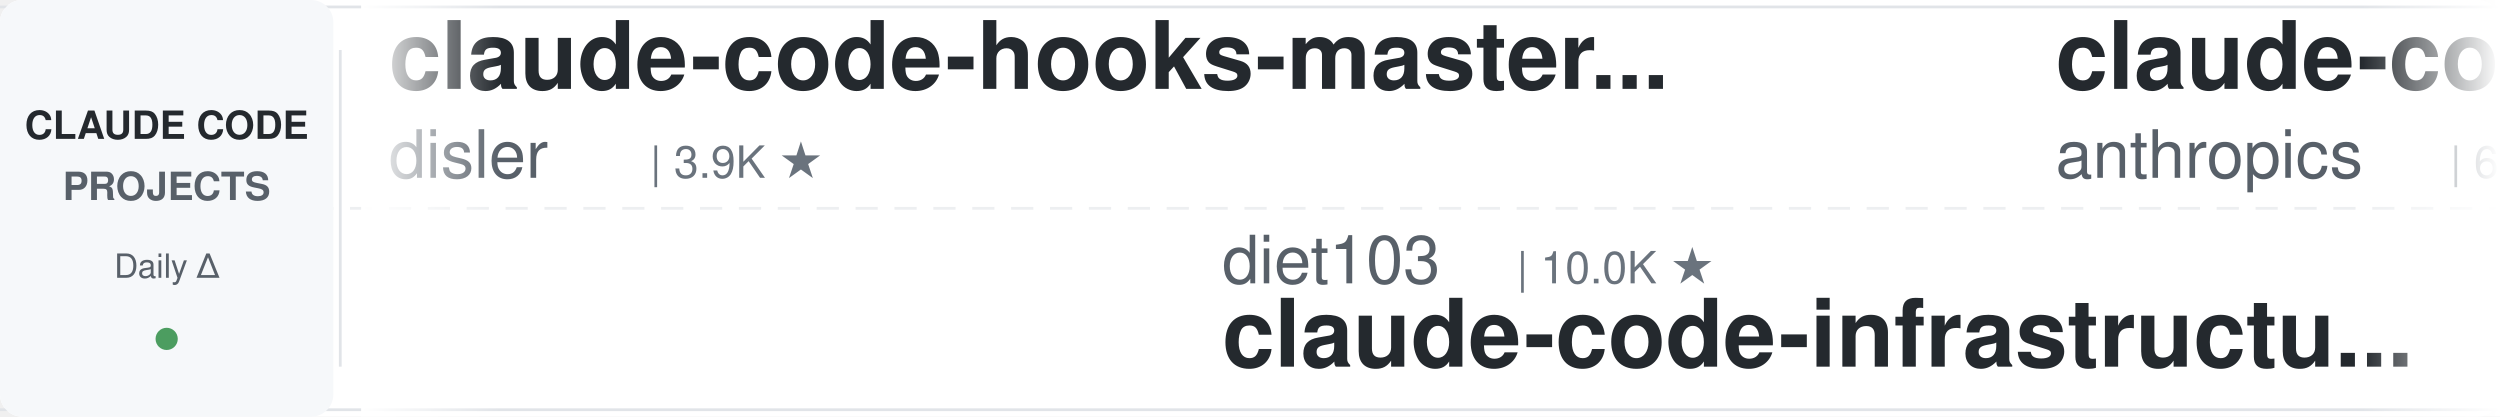
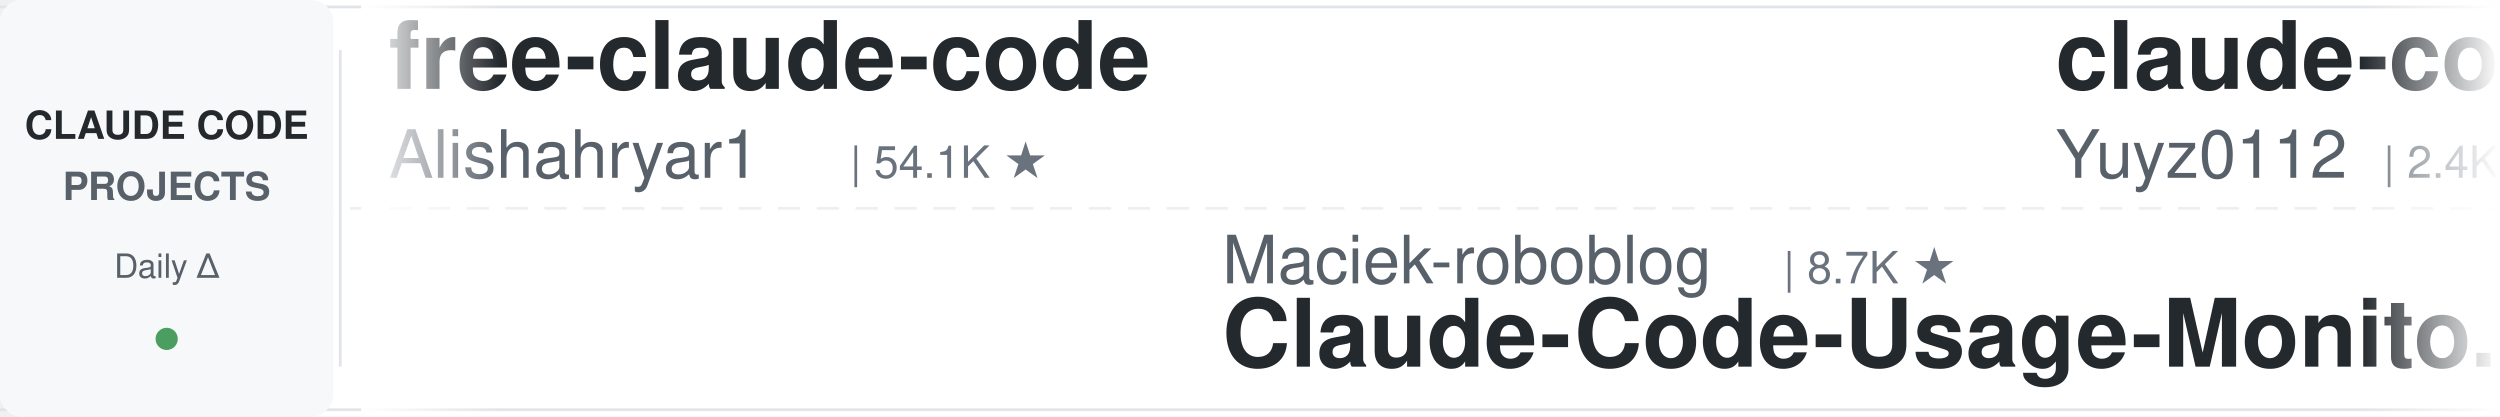
<svg xmlns="http://www.w3.org/2000/svg" width="900" height="150">
  <defs>
    <linearGradient id="leftFade" x1="0%" y1="0%" x2="100%" y2="0%">
      <stop offset="0%" style="stop-color:#ffffff;stop-opacity:1" />
      <stop offset="100%" style="stop-color:#ffffff;stop-opacity:0" />
    </linearGradient>
    <linearGradient id="rightFade" x1="0%" y1="0%" x2="100%" y2="0%">
      <stop offset="0%" style="stop-color:#ffffff;stop-opacity:0" />
      <stop offset="100%" style="stop-color:#ffffff;stop-opacity:1" />
    </linearGradient>
  </defs>
  <rect width="900" height="150" fill="#ffffff" rx="8" />
  <rect x="0" y="2" width="900" height="1" fill="#e1e4e8" />
  <rect x="0" y="147" width="900" height="1" fill="#e1e4e8" />
  <line x1="0" y1="75" x2="900" y2="75" stroke="#e1e4e8" stroke-width="1" stroke-dasharray="8 6" opacity="0.6" />
  <rect x="0" y="0" width="120" height="150" fill="#f6f8fa" rx="8" />
  <text x="60" y="50" font-family="-apple-system, BlinkMacSystemFont, 'Segoe UI', Helvetica, Arial, sans-serif" font-size="14" font-weight="600" fill="#24292e" text-anchor="middle">CLAUDE CODE</text>
  <text x="60" y="72" font-family="-apple-system, BlinkMacSystemFont, 'Segoe UI', Helvetica, Arial, sans-serif" font-size="14" font-weight="600" fill="#586069" text-anchor="middle">PROJECTS</text>
  <text x="60" y="100" font-family="-apple-system, BlinkMacSystemFont, 'Segoe UI', Helvetica, Arial, sans-serif" font-size="12" font-weight="500" fill="#586069" text-anchor="middle">Daily Δ</text>
  <circle cx="60" cy="122" r="4" fill="#22863a" opacity="0.8" />
  <rect x="122" y="18" width="1" height="114" fill="#e1e4e8" />
  <clipPath id="tickerClip">
    <rect x="130" y="0" width="770" height="150" />
  </clipPath>
  <g clip-path="url(#tickerClip)">
    <g id="tickerItems">
      <animateTransform attributeName="transform" attributeType="XML" type="translate" from="0 0" to="-3000 0" dur="54s" repeatCount="indefinite" />
      <g transform="translate(0, 0)">
-         <text x="140" y="32" font-family="-apple-system, BlinkMacSystemFont, 'Segoe UI', Helvetica, Arial, sans-serif" font-size="34" font-weight="600" fill="#24292e">claude-code-hooks-master...</text>
-         <text x="140" y="64" font-family="-apple-system, BlinkMacSystemFont, 'Segoe UI', Helvetica, Arial, sans-serif" font-size="24" font-weight="400" fill="#586069">disler</text>
-         <text x="234" y="64" font-family="-apple-system, BlinkMacSystemFont, 'Segoe UI', Helvetica, Arial, sans-serif" font-size="16" font-weight="500" fill="#6a737d">| 3.9K ★</text>
+         <text x="140" y="32" font-family="-apple-system, BlinkMacSystemFont, 'Segoe UI', Helvetica, Arial, sans-serif" font-size="34" font-weight="600" fill="#24292e">free-claude-code</text>
+         <text x="140" y="64" font-family="-apple-system, BlinkMacSystemFont, 'Segoe UI', Helvetica, Arial, sans-serif" font-size="24" font-weight="400" fill="#586069">Alishahryar1</text>
+         <text x="306" y="64" font-family="-apple-system, BlinkMacSystemFont, 'Segoe UI', Helvetica, Arial, sans-serif" font-size="16" font-weight="500" fill="#6a737d">| 54.1K ★</text>
      </g>
      <g transform="translate(300, 0)">
-         <text x="140" y="102" font-family="-apple-system, BlinkMacSystemFont, 'Segoe UI', Helvetica, Arial, sans-serif" font-size="24" font-weight="400" fill="#586069">diet103</text>
-         <text x="246" y="102" font-family="-apple-system, BlinkMacSystemFont, 'Segoe UI', Helvetica, Arial, sans-serif" font-size="16" font-weight="500" fill="#6a737d">| 10.0K ★</text>
-         <text x="140" y="132" font-family="-apple-system, BlinkMacSystemFont, 'Segoe UI', Helvetica, Arial, sans-serif" font-size="34" font-weight="600" fill="#24292e">claude-code-infrastructu...</text>
+         <text x="140" y="102" font-family="-apple-system, BlinkMacSystemFont, 'Segoe UI', Helvetica, Arial, sans-serif" font-size="24" font-weight="400" fill="#586069">Maciek-roboblog</text>
+         <text x="342" y="102" font-family="-apple-system, BlinkMacSystemFont, 'Segoe UI', Helvetica, Arial, sans-serif" font-size="16" font-weight="500" fill="#6a737d">| 8.7K ★</text>
+         <text x="140" y="132" font-family="-apple-system, BlinkMacSystemFont, 'Segoe UI', Helvetica, Arial, sans-serif" font-size="34" font-weight="600" fill="#24292e">Claude-Code-Usage-Monito...</text>
      </g>
      <g transform="translate(600, 0)">
-         <text x="140" y="32" font-family="-apple-system, BlinkMacSystemFont, 'Segoe UI', Helvetica, Arial, sans-serif" font-size="34" font-weight="600" fill="#24292e">claude-code-security-rev...</text>
-         <text x="140" y="64" font-family="-apple-system, BlinkMacSystemFont, 'Segoe UI', Helvetica, Arial, sans-serif" font-size="24" font-weight="400" fill="#586069">anthropics</text>
-         <text x="282" y="64" font-family="-apple-system, BlinkMacSystemFont, 'Segoe UI', Helvetica, Arial, sans-serif" font-size="16" font-weight="500" fill="#6a737d">| 6.2K ★</text>
+         <text x="140" y="32" font-family="-apple-system, BlinkMacSystemFont, 'Segoe UI', Helvetica, Arial, sans-serif" font-size="34" font-weight="600" fill="#24292e">claude-code-reverse</text>
+         <text x="140" y="64" font-family="-apple-system, BlinkMacSystemFont, 'Segoe UI', Helvetica, Arial, sans-serif" font-size="24" font-weight="400" fill="#586069">Yuyz0112</text>
+         <text x="258" y="64" font-family="-apple-system, BlinkMacSystemFont, 'Segoe UI', Helvetica, Arial, sans-serif" font-size="16" font-weight="500" fill="#6a737d">| 2.4K ★</text>
      </g>
      <g transform="translate(900, 0)">
-         <text x="140" y="102" font-family="-apple-system, BlinkMacSystemFont, 'Segoe UI', Helvetica, Arial, sans-serif" font-size="24" font-weight="400" fill="#586069">multica-ai</text>
-         <text x="282" y="102" font-family="-apple-system, BlinkMacSystemFont, 'Segoe UI', Helvetica, Arial, sans-serif" font-size="16" font-weight="500" fill="#6a737d">| 211.5K ★</text>
-         <text x="140" y="132" font-family="-apple-system, BlinkMacSystemFont, 'Segoe UI', Helvetica, Arial, sans-serif" font-size="34" font-weight="600" fill="#24292e">andrej-karpathy-skills</text>
+         <text x="140" y="102" font-family="-apple-system, BlinkMacSystemFont, 'Segoe UI', Helvetica, Arial, sans-serif" font-size="24" font-weight="400" fill="#586069">Yeachan-Heo</text>
+         <text x="294" y="102" font-family="-apple-system, BlinkMacSystemFont, 'Segoe UI', Helvetica, Arial, sans-serif" font-size="16" font-weight="500" fill="#6a737d">| 39.1K ★</text>
+         <text x="140" y="132" font-family="-apple-system, BlinkMacSystemFont, 'Segoe UI', Helvetica, Arial, sans-serif" font-size="34" font-weight="600" fill="#24292e">oh-my-claudecode</text>
      </g>
      <g transform="translate(1200, 0)">
-         <text x="140" y="32" font-family="-apple-system, BlinkMacSystemFont, 'Segoe UI', Helvetica, Arial, sans-serif" font-size="34" font-weight="600" fill="#24292e">claude-code-spec-workflo...</text>
-         <text x="140" y="64" font-family="-apple-system, BlinkMacSystemFont, 'Segoe UI', Helvetica, Arial, sans-serif" font-size="24" font-weight="400" fill="#586069">Pimzino</text>
-         <text x="246" y="64" font-family="-apple-system, BlinkMacSystemFont, 'Segoe UI', Helvetica, Arial, sans-serif" font-size="16" font-weight="500" fill="#6a737d">| 3.9K ★</text>
+         <text x="140" y="32" font-family="-apple-system, BlinkMacSystemFont, 'Segoe UI', Helvetica, Arial, sans-serif" font-size="34" font-weight="600" fill="#24292e">claude-code-source</text>
+         <text x="140" y="64" font-family="-apple-system, BlinkMacSystemFont, 'Segoe UI', Helvetica, Arial, sans-serif" font-size="24" font-weight="400" fill="#586069">hangsman</text>
+         <text x="258" y="64" font-family="-apple-system, BlinkMacSystemFont, 'Segoe UI', Helvetica, Arial, sans-serif" font-size="16" font-weight="500" fill="#6a737d">| 794 ★</text>
      </g>
      <g transform="translate(1500, 0)">
-         <text x="140" y="102" font-family="-apple-system, BlinkMacSystemFont, 'Segoe UI', Helvetica, Arial, sans-serif" font-size="24" font-weight="400" fill="#586069">repowise-dev</text>
-         <text x="306" y="102" font-family="-apple-system, BlinkMacSystemFont, 'Segoe UI', Helvetica, Arial, sans-serif" font-size="16" font-weight="500" fill="#6a737d">| 1.2K ★</text>
-         <text x="140" y="132" font-family="-apple-system, BlinkMacSystemFont, 'Segoe UI', Helvetica, Arial, sans-serif" font-size="34" font-weight="600" fill="#24292e">claude-code-prompts</text>
+         <text x="140" y="102" font-family="-apple-system, BlinkMacSystemFont, 'Segoe UI', Helvetica, Arial, sans-serif" font-size="24" font-weight="400" fill="#586069">WorldFlowAI</text>
+         <text x="294" y="102" font-family="-apple-system, BlinkMacSystemFont, 'Segoe UI', Helvetica, Arial, sans-serif" font-size="16" font-weight="500" fill="#6a737d">| 2.7K ★</text>
+         <text x="140" y="132" font-family="-apple-system, BlinkMacSystemFont, 'Segoe UI', Helvetica, Arial, sans-serif" font-size="34" font-weight="600" fill="#24292e">everything-claude-code</text>
      </g>
      <g transform="translate(1800, 0)">
-         <text x="140" y="32" font-family="-apple-system, BlinkMacSystemFont, 'Segoe UI', Helvetica, Arial, sans-serif" font-size="34" font-weight="600" fill="#24292e">claude-code-guide</text>
-         <text x="140" y="64" font-family="-apple-system, BlinkMacSystemFont, 'Segoe UI', Helvetica, Arial, sans-serif" font-size="24" font-weight="400" fill="#586069">zebbern</text>
-         <text x="246" y="64" font-family="-apple-system, BlinkMacSystemFont, 'Segoe UI', Helvetica, Arial, sans-serif" font-size="16" font-weight="500" fill="#6a737d">| 4.6K ★</text>
+         <text x="140" y="32" font-family="-apple-system, BlinkMacSystemFont, 'Segoe UI', Helvetica, Arial, sans-serif" font-size="34" font-weight="600" fill="#24292e">claude-code-local</text>
+         <text x="140" y="64" font-family="-apple-system, BlinkMacSystemFont, 'Segoe UI', Helvetica, Arial, sans-serif" font-size="24" font-weight="400" fill="#586069">nicedreamzapp</text>
+         <text x="318" y="64" font-family="-apple-system, BlinkMacSystemFont, 'Segoe UI', Helvetica, Arial, sans-serif" font-size="16" font-weight="500" fill="#6a737d">| 3.3K ★</text>
      </g>
      <g transform="translate(2100, 0)">
+         <text x="140" y="102" font-family="-apple-system, BlinkMacSystemFont, 'Segoe UI', Helvetica, Arial, sans-serif" font-size="24" font-weight="400" fill="#586069">ding113</text>
+         <text x="246" y="102" font-family="-apple-system, BlinkMacSystemFont, 'Segoe UI', Helvetica, Arial, sans-serif" font-size="16" font-weight="500" fill="#6a737d">| 3.4K ★</text>
+         <text x="140" y="132" font-family="-apple-system, BlinkMacSystemFont, 'Segoe UI', Helvetica, Arial, sans-serif" font-size="34" font-weight="600" fill="#24292e">claude-code-hub</text>
+       </g>
+       <g transform="translate(2400, 0)">
+         <text x="140" y="32" font-family="-apple-system, BlinkMacSystemFont, 'Segoe UI', Helvetica, Arial, sans-serif" font-size="34" font-weight="600" fill="#24292e">my-claude-code-setup</text>
+         <text x="140" y="64" font-family="-apple-system, BlinkMacSystemFont, 'Segoe UI', Helvetica, Arial, sans-serif" font-size="24" font-weight="400" fill="#586069">centminmod</text>
+         <text x="282" y="64" font-family="-apple-system, BlinkMacSystemFont, 'Segoe UI', Helvetica, Arial, sans-serif" font-size="16" font-weight="500" fill="#6a737d">| 2.6K ★</text>
+       </g>
+       <g transform="translate(2700, 0)">
        <text x="140" y="102" font-family="-apple-system, BlinkMacSystemFont, 'Segoe UI', Helvetica, Arial, sans-serif" font-size="24" font-weight="400" fill="#586069">davila7</text>
        <text x="246" y="102" font-family="-apple-system, BlinkMacSystemFont, 'Segoe UI', Helvetica, Arial, sans-serif" font-size="16" font-weight="500" fill="#6a737d">| 30.6K ★</text>
        <text x="140" y="132" font-family="-apple-system, BlinkMacSystemFont, 'Segoe UI', Helvetica, Arial, sans-serif" font-size="34" font-weight="600" fill="#24292e">claude-code-templates</text>
      </g>
-       <g transform="translate(2400, 0)">
-         <text x="140" y="32" font-family="-apple-system, BlinkMacSystemFont, 'Segoe UI', Helvetica, Arial, sans-serif" font-size="34" font-weight="600" fill="#24292e">awesome-claude-code-suba...</text>
-         <text x="140" y="64" font-family="-apple-system, BlinkMacSystemFont, 'Segoe UI', Helvetica, Arial, sans-serif" font-size="24" font-weight="400" fill="#586069">VoltAgent</text>
-         <text x="270" y="64" font-family="-apple-system, BlinkMacSystemFont, 'Segoe UI', Helvetica, Arial, sans-serif" font-size="16" font-weight="500" fill="#6a737d">| 25.0K ★</text>
-       </g>
-       <g transform="translate(2700, 0)">
-         <text x="140" y="102" font-family="-apple-system, BlinkMacSystemFont, 'Segoe UI', Helvetica, Arial, sans-serif" font-size="24" font-weight="400" fill="#586069">VILA-Lab</text>
-         <text x="258" y="102" font-family="-apple-system, BlinkMacSystemFont, 'Segoe UI', Helvetica, Arial, sans-serif" font-size="16" font-weight="500" fill="#6a737d">| 2.1K ★</text>
-         <text x="140" y="132" font-family="-apple-system, BlinkMacSystemFont, 'Segoe UI', Helvetica, Arial, sans-serif" font-size="34" font-weight="600" fill="#24292e">Dive-into-Claude-Code</text>
-       </g>
      <g transform="translate(3000, 0)">
-         <text x="140" y="32" font-family="-apple-system, BlinkMacSystemFont, 'Segoe UI', Helvetica, Arial, sans-serif" font-size="34" font-weight="600" fill="#24292e">claude-code-hooks-master...</text>
-         <text x="140" y="64" font-family="-apple-system, BlinkMacSystemFont, 'Segoe UI', Helvetica, Arial, sans-serif" font-size="24" font-weight="400" fill="#586069">disler</text>
-         <text x="234" y="64" font-family="-apple-system, BlinkMacSystemFont, 'Segoe UI', Helvetica, Arial, sans-serif" font-size="16" font-weight="500" fill="#6a737d">| 3.9K ★</text>
+         <text x="140" y="32" font-family="-apple-system, BlinkMacSystemFont, 'Segoe UI', Helvetica, Arial, sans-serif" font-size="34" font-weight="600" fill="#24292e">free-claude-code</text>
+         <text x="140" y="64" font-family="-apple-system, BlinkMacSystemFont, 'Segoe UI', Helvetica, Arial, sans-serif" font-size="24" font-weight="400" fill="#586069">Alishahryar1</text>
+         <text x="306" y="64" font-family="-apple-system, BlinkMacSystemFont, 'Segoe UI', Helvetica, Arial, sans-serif" font-size="16" font-weight="500" fill="#6a737d">| 54.1K ★</text>
      </g>
      <g transform="translate(3300, 0)">
-         <text x="140" y="102" font-family="-apple-system, BlinkMacSystemFont, 'Segoe UI', Helvetica, Arial, sans-serif" font-size="24" font-weight="400" fill="#586069">diet103</text>
-         <text x="246" y="102" font-family="-apple-system, BlinkMacSystemFont, 'Segoe UI', Helvetica, Arial, sans-serif" font-size="16" font-weight="500" fill="#6a737d">| 10.0K ★</text>
-         <text x="140" y="132" font-family="-apple-system, BlinkMacSystemFont, 'Segoe UI', Helvetica, Arial, sans-serif" font-size="34" font-weight="600" fill="#24292e">claude-code-infrastructu...</text>
+         <text x="140" y="102" font-family="-apple-system, BlinkMacSystemFont, 'Segoe UI', Helvetica, Arial, sans-serif" font-size="24" font-weight="400" fill="#586069">Maciek-roboblog</text>
+         <text x="342" y="102" font-family="-apple-system, BlinkMacSystemFont, 'Segoe UI', Helvetica, Arial, sans-serif" font-size="16" font-weight="500" fill="#6a737d">| 8.7K ★</text>
+         <text x="140" y="132" font-family="-apple-system, BlinkMacSystemFont, 'Segoe UI', Helvetica, Arial, sans-serif" font-size="34" font-weight="600" fill="#24292e">Claude-Code-Usage-Monito...</text>
      </g>
      <g transform="translate(3600, 0)">
-         <text x="140" y="32" font-family="-apple-system, BlinkMacSystemFont, 'Segoe UI', Helvetica, Arial, sans-serif" font-size="34" font-weight="600" fill="#24292e">claude-code-security-rev...</text>
-         <text x="140" y="64" font-family="-apple-system, BlinkMacSystemFont, 'Segoe UI', Helvetica, Arial, sans-serif" font-size="24" font-weight="400" fill="#586069">anthropics</text>
-         <text x="282" y="64" font-family="-apple-system, BlinkMacSystemFont, 'Segoe UI', Helvetica, Arial, sans-serif" font-size="16" font-weight="500" fill="#6a737d">| 6.2K ★</text>
+         <text x="140" y="32" font-family="-apple-system, BlinkMacSystemFont, 'Segoe UI', Helvetica, Arial, sans-serif" font-size="34" font-weight="600" fill="#24292e">claude-code-reverse</text>
+         <text x="140" y="64" font-family="-apple-system, BlinkMacSystemFont, 'Segoe UI', Helvetica, Arial, sans-serif" font-size="24" font-weight="400" fill="#586069">Yuyz0112</text>
+         <text x="258" y="64" font-family="-apple-system, BlinkMacSystemFont, 'Segoe UI', Helvetica, Arial, sans-serif" font-size="16" font-weight="500" fill="#6a737d">| 2.4K ★</text>
      </g>
      <g transform="translate(3900, 0)">
-         <text x="140" y="102" font-family="-apple-system, BlinkMacSystemFont, 'Segoe UI', Helvetica, Arial, sans-serif" font-size="24" font-weight="400" fill="#586069">multica-ai</text>
-         <text x="282" y="102" font-family="-apple-system, BlinkMacSystemFont, 'Segoe UI', Helvetica, Arial, sans-serif" font-size="16" font-weight="500" fill="#6a737d">| 211.5K ★</text>
-         <text x="140" y="132" font-family="-apple-system, BlinkMacSystemFont, 'Segoe UI', Helvetica, Arial, sans-serif" font-size="34" font-weight="600" fill="#24292e">andrej-karpathy-skills</text>
+         <text x="140" y="102" font-family="-apple-system, BlinkMacSystemFont, 'Segoe UI', Helvetica, Arial, sans-serif" font-size="24" font-weight="400" fill="#586069">Yeachan-Heo</text>
+         <text x="294" y="102" font-family="-apple-system, BlinkMacSystemFont, 'Segoe UI', Helvetica, Arial, sans-serif" font-size="16" font-weight="500" fill="#6a737d">| 39.1K ★</text>
+         <text x="140" y="132" font-family="-apple-system, BlinkMacSystemFont, 'Segoe UI', Helvetica, Arial, sans-serif" font-size="34" font-weight="600" fill="#24292e">oh-my-claudecode</text>
      </g>
    </g>
  </g>
  <rect x="130" y="0" width="50" height="150" fill="url(#leftFade)" />
  <rect x="850" y="0" width="50" height="150" fill="url(#rightFade)" />
</svg>
